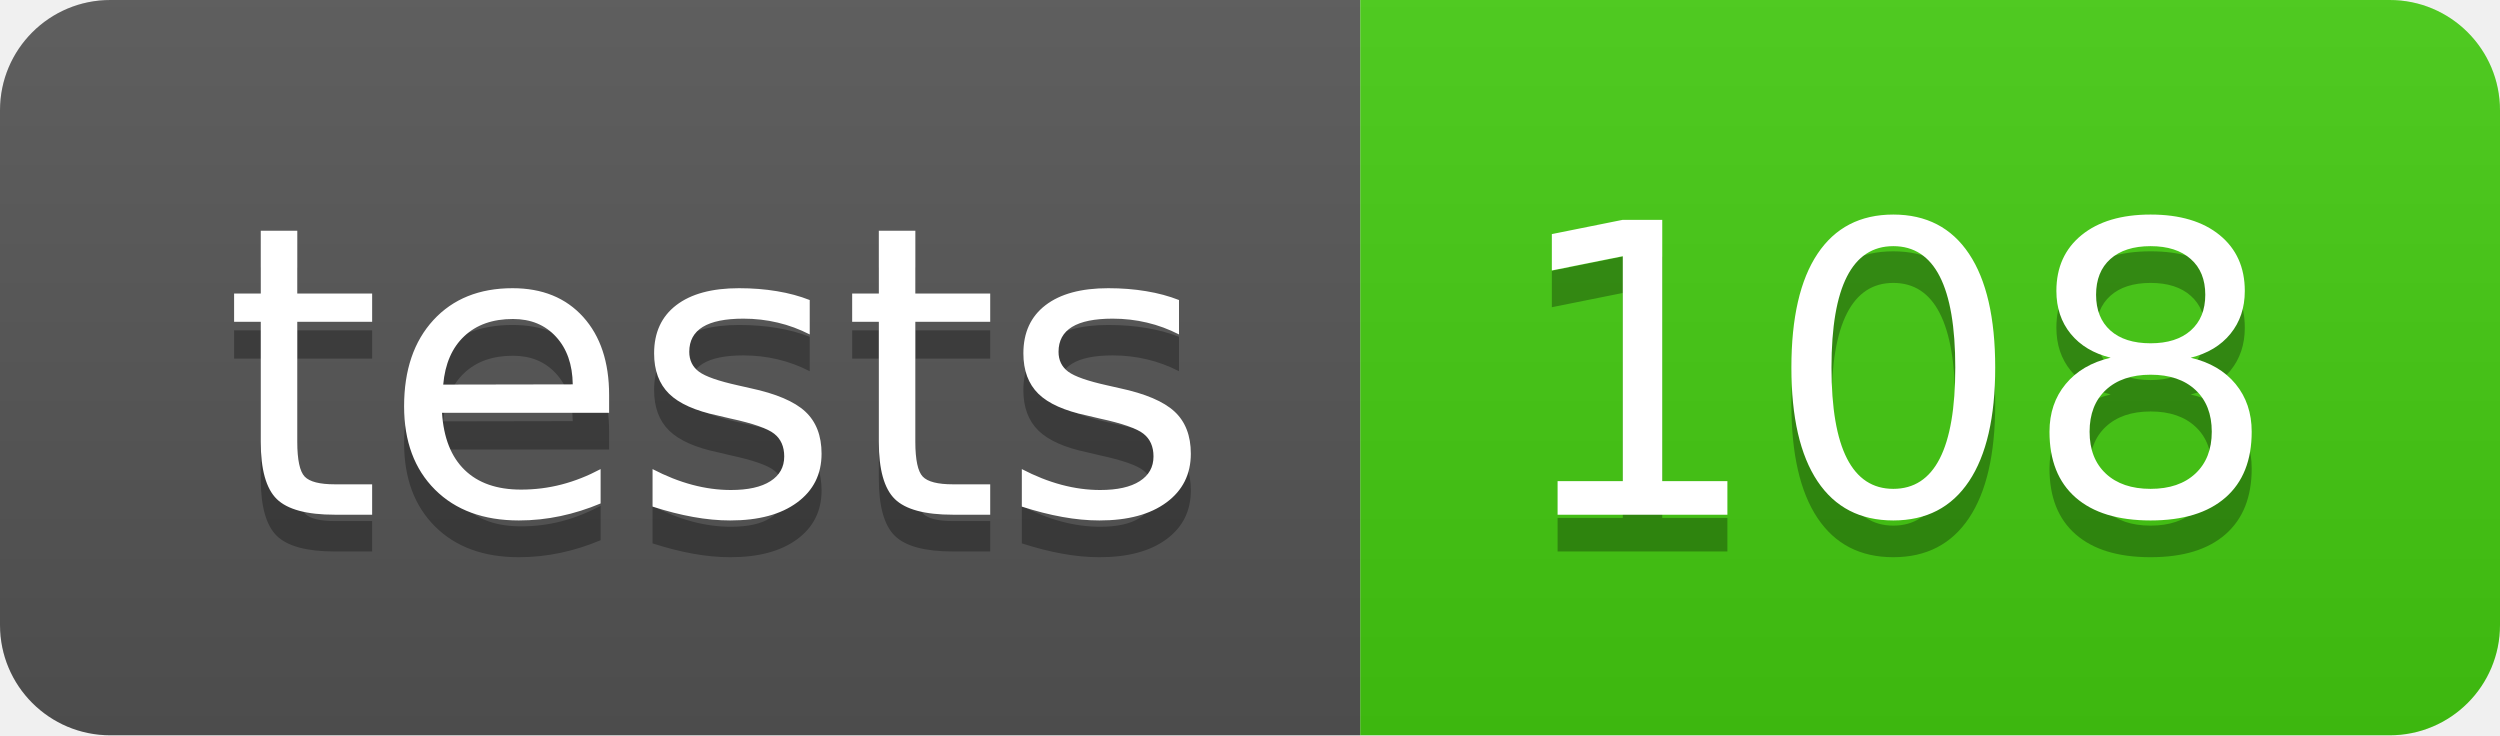
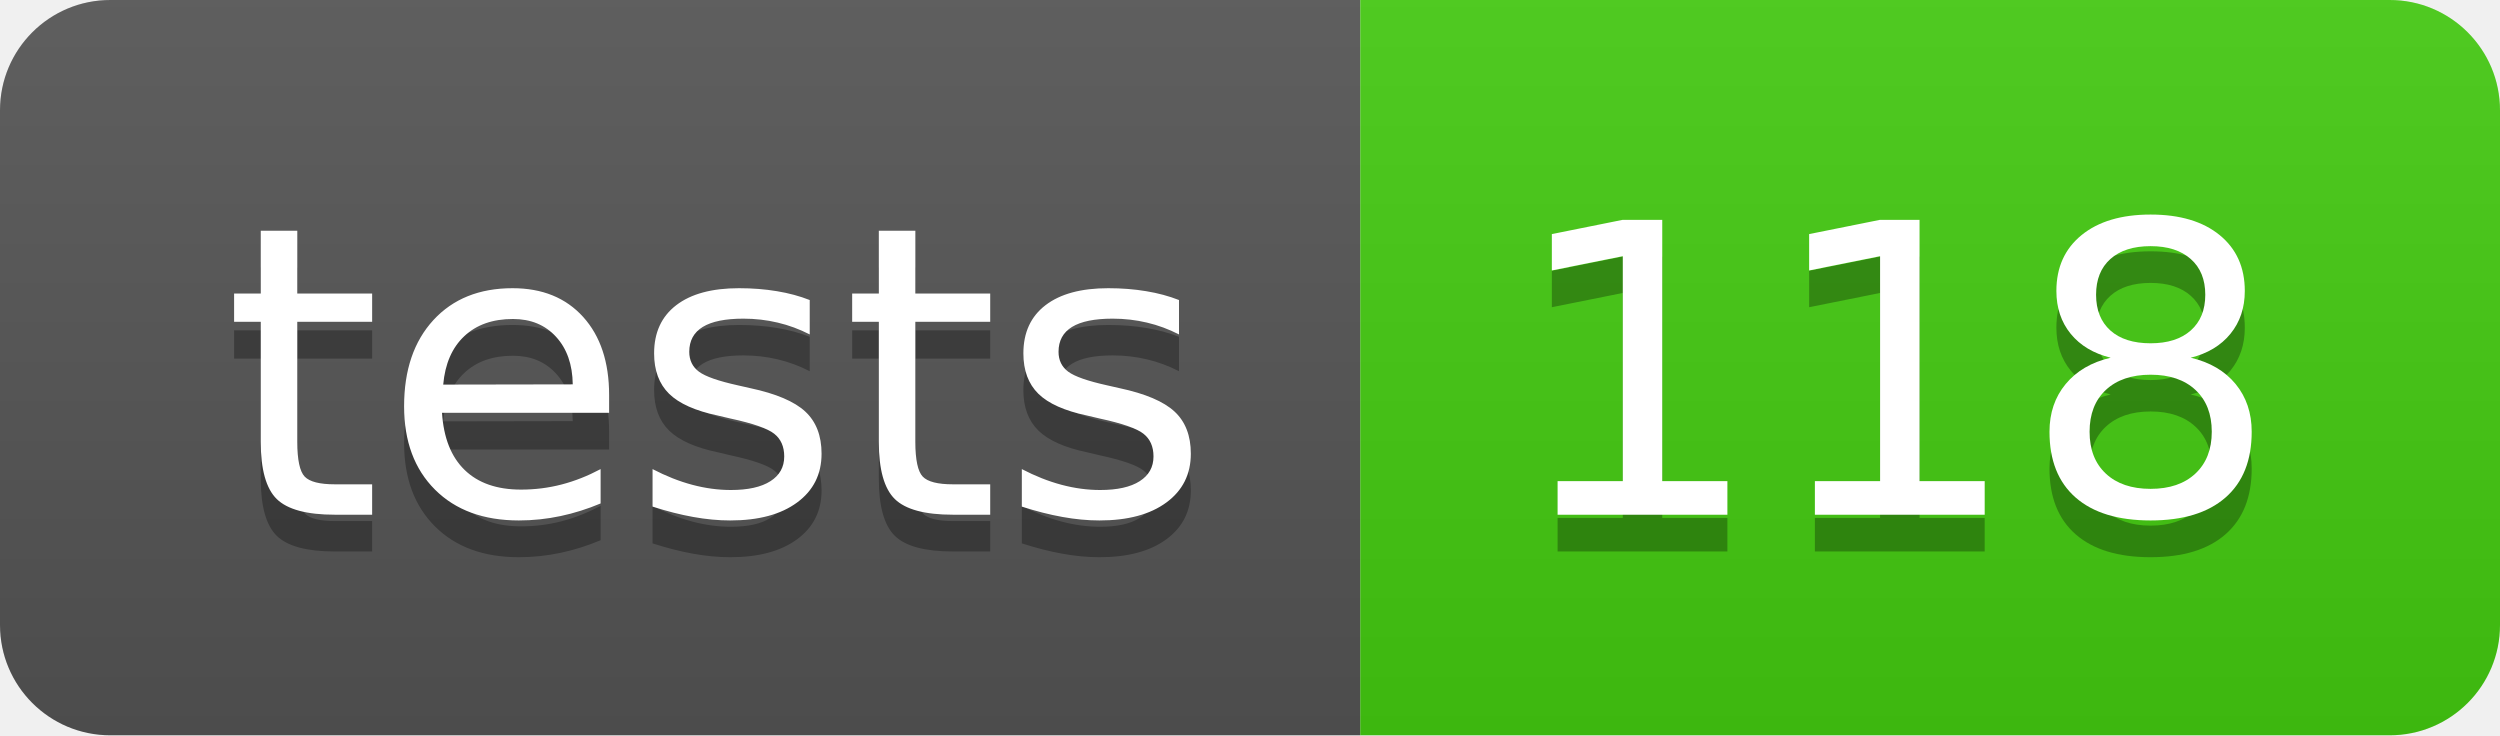
- <svg xmlns="http://www.w3.org/2000/svg" width="68" height="20" role="img" aria-label="tests: 108">
+ <svg xmlns="http://www.w3.org/2000/svg" width="68" height="20" role="img" aria-label="tests: 118">
  <linearGradient id="s" x2="0" y2="100%">
    <stop offset="0" stop-color="#bbb" stop-opacity=".1" />
    <stop offset="1" stop-opacity=".1" />
  </linearGradient>
  <clipPath id="r">
    <rect width="68" height="20" rx="3" fill="#fff" />
  </clipPath>
  <g clip-path="url(#r)">
    <rect width="37" height="20" fill="#555" />
    <rect x="37" width="31" height="20" fill="#4c1" />
    <rect width="68" height="20" fill="url(#s)" />
  </g>
  <g fill="#fff" text-anchor="middle" font-family="Verdana,Geneva,DejaVu Sans,sans-serif" text-rendering="geometricPrecision" font-size="110">
    <text aria-hidden="true" x="195" y="150" fill="#010101" fill-opacity=".3" transform="scale(.1)" textLength="270">tests</text>
    <text x="195" y="140" transform="scale(.1)" fill="#fff" textLength="270">tests</text>
-     <text aria-hidden="true" x="515" y="150" fill="#010101" fill-opacity=".3" transform="scale(.1)" textLength="210">108</text>
-     <text x="515" y="140" transform="scale(.1)" fill="#fff" textLength="210">108</text>
+     <text aria-hidden="true" x="515" y="150" fill="#010101" fill-opacity=".3" transform="scale(.1)" textLength="210">118</text>
+     <text x="515" y="140" transform="scale(.1)" fill="#fff" textLength="210">118</text>
  </g>
</svg>
